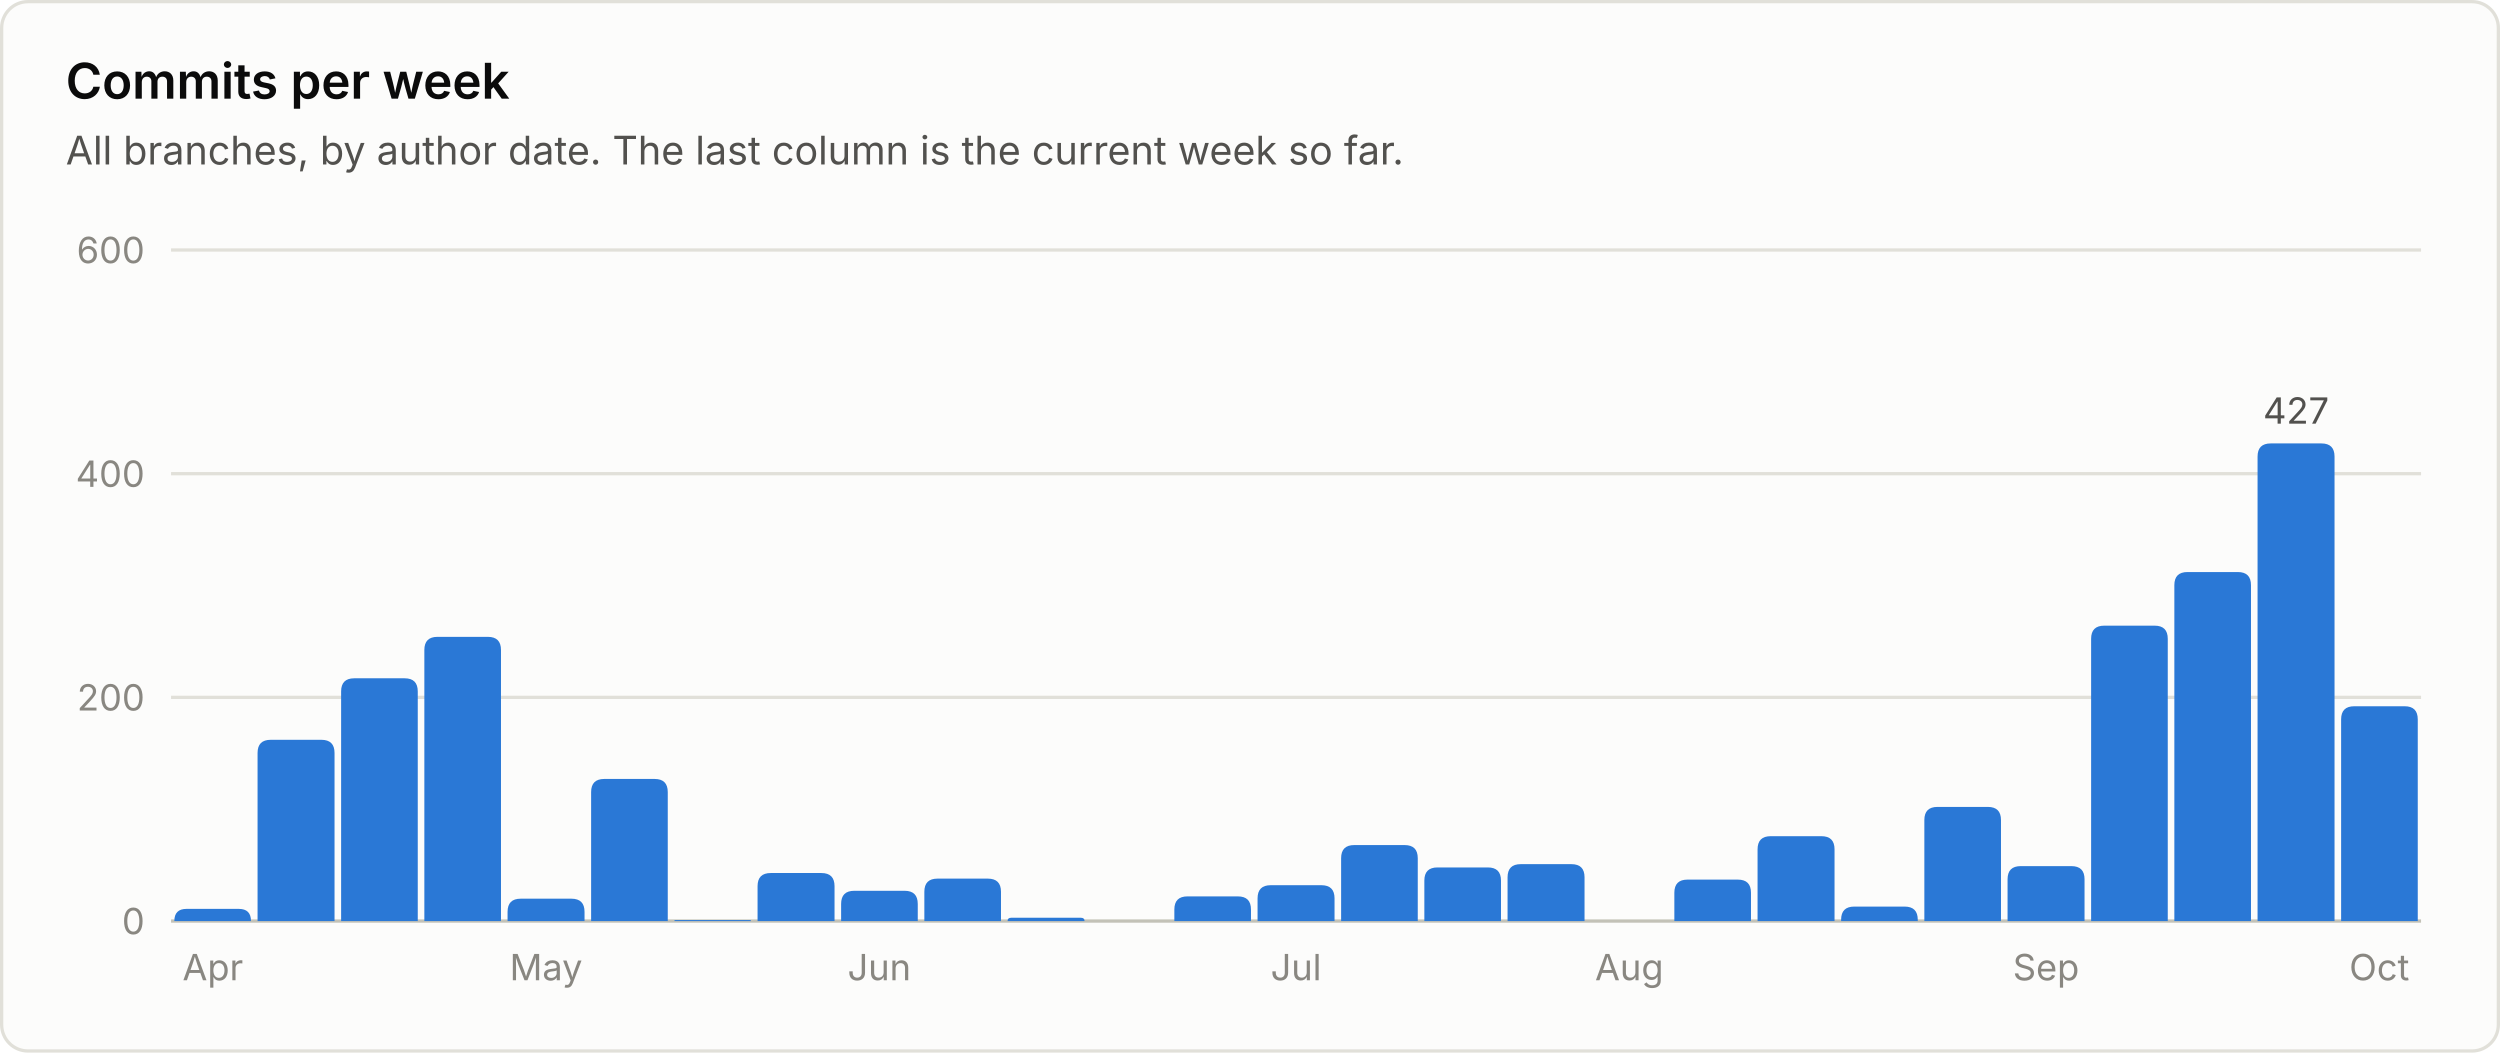
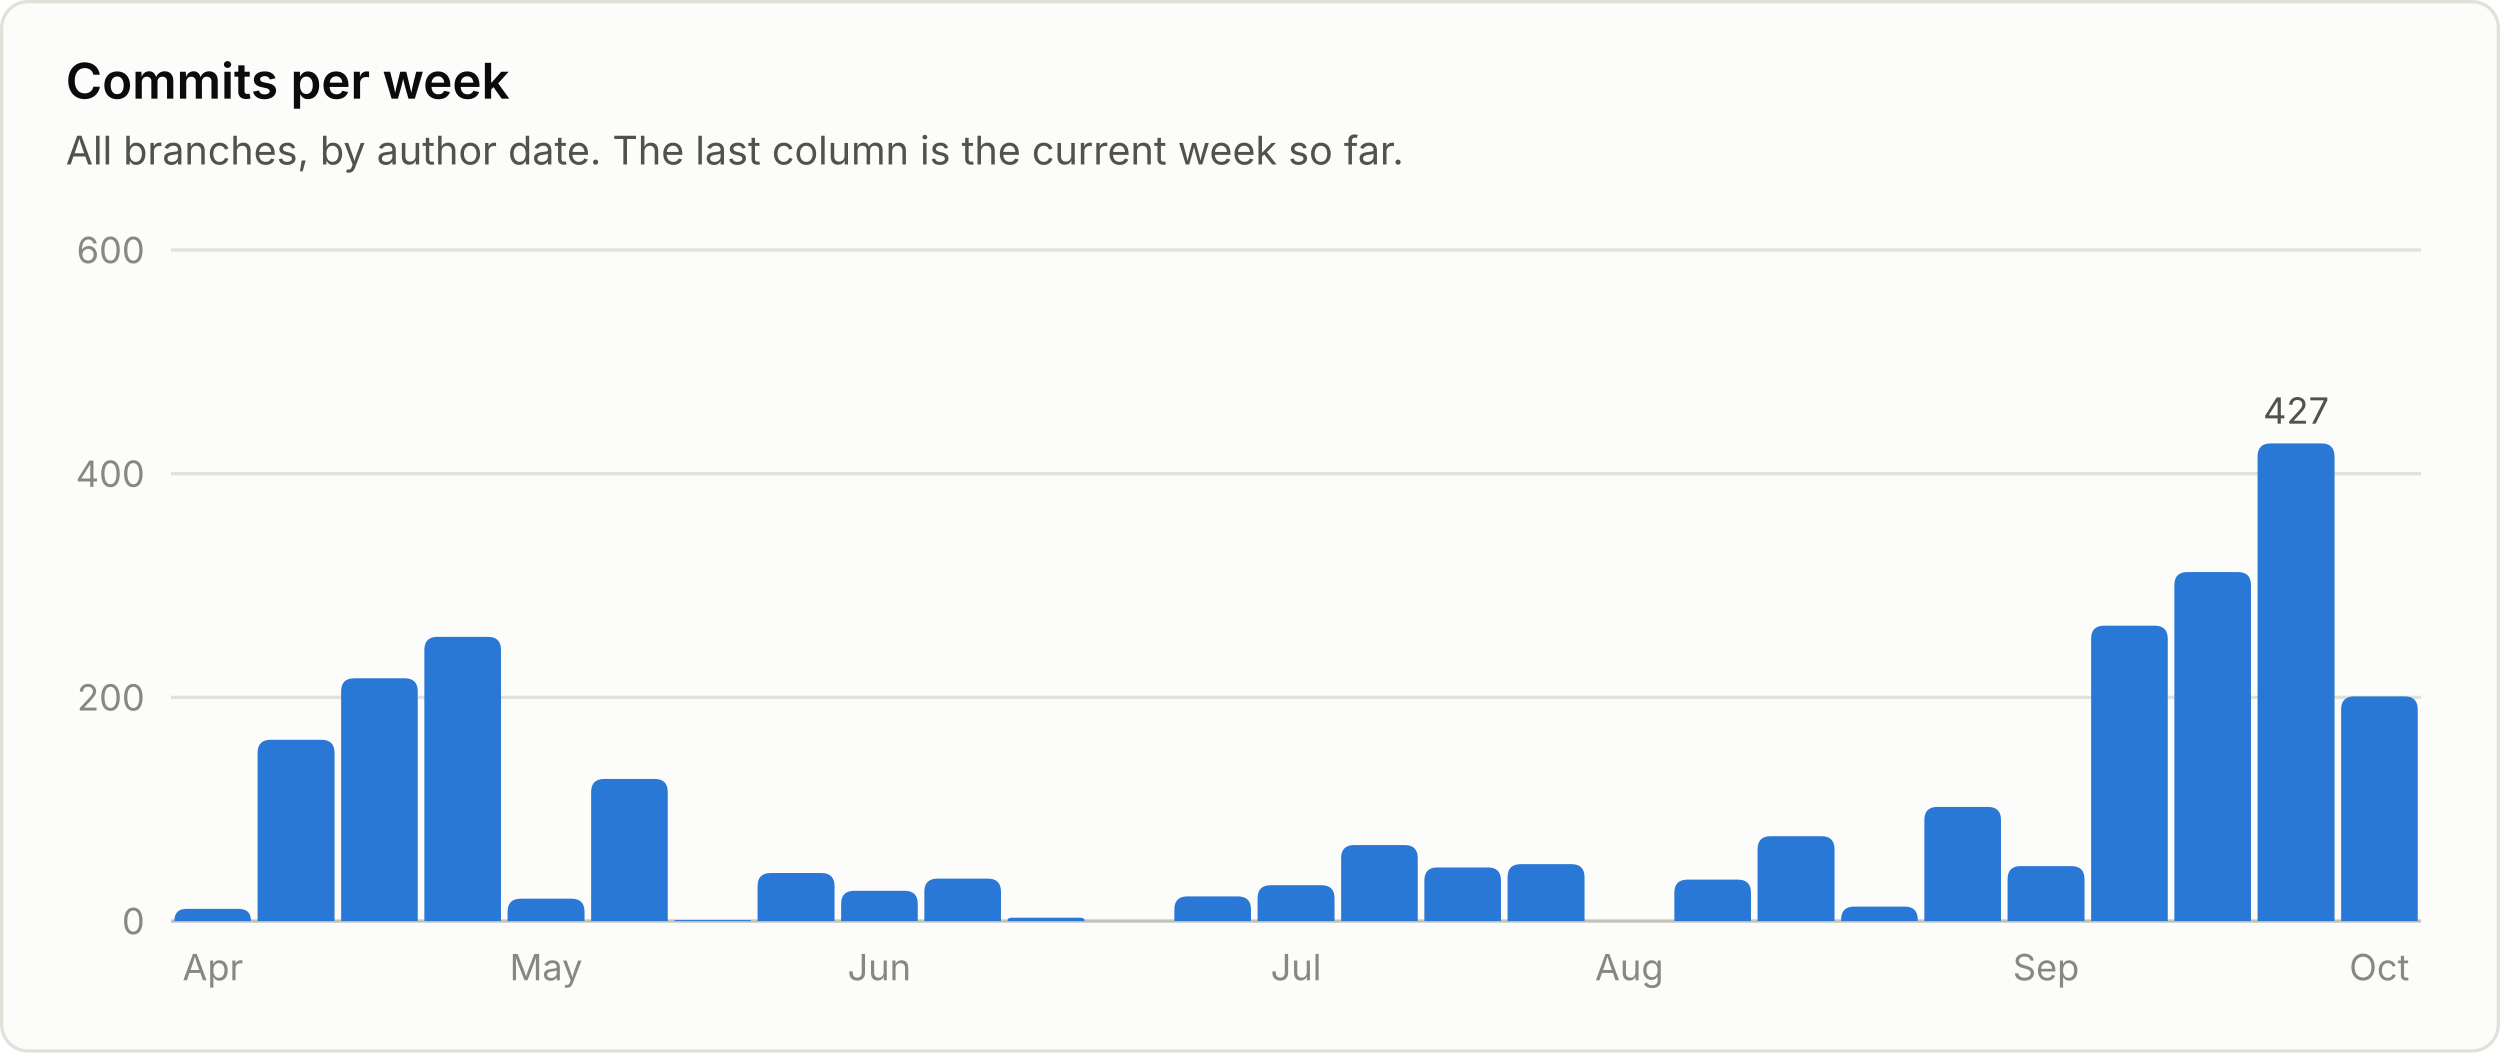
<svg xmlns="http://www.w3.org/2000/svg" viewBox="0 0 760 320" width="760" height="320" role="img" font-family="system-ui, -apple-system, 'Segoe UI', sans-serif">
  <rect x="0.5" y="0.5" width="759" height="319" rx="8" fill="#fcfcfb" stroke="#e1e0d9" />
  <text x="20.0" y="30.0" fill="#0b0b0b" font-size="15" font-weight="600" text-anchor="start">Commits per week</text>
  <text x="20.0" y="50.0" fill="#52514e" font-size="12" font-weight="400" text-anchor="start">All branches, by author date. The last column is the current week so far.</text>
  <line x1="52" y1="280.0" x2="736" y2="280.0" stroke="#c3c2b7" stroke-width="1" />
  <text x="44.0" y="284.0" fill="#898781" font-size="11" font-weight="400" text-anchor="end">0</text>
  <line x1="52" y1="212.0" x2="736" y2="212.0" stroke="#e1e0d9" stroke-width="1" />
  <text x="44.0" y="216.0" fill="#898781" font-size="11" font-weight="400" text-anchor="end">200</text>
  <line x1="52" y1="144.0" x2="736" y2="144.0" stroke="#e1e0d9" stroke-width="1" />
  <text x="44.0" y="148.0" fill="#898781" font-size="11" font-weight="400" text-anchor="end">400</text>
  <line x1="52" y1="76.0" x2="736" y2="76.0" stroke="#e1e0d9" stroke-width="1" />
  <text x="44.0" y="80.0" fill="#898781" font-size="11" font-weight="400" text-anchor="end">600</text>
  <path d="M53.0 280.0 V280.0 Q53.0 276.3 56.7 276.3 H72.6 Q76.3 276.3 76.3 280.0 V280.0 Z" fill="#2a78d6" />
  <text x="64.7" y="298.0" fill="#898781" font-size="11" font-weight="400" text-anchor="middle">Apr</text>
  <path d="M78.3 280.0 V228.9 Q78.3 224.9 82.3 224.9 H97.7 Q101.7 224.9 101.7 228.9 V280.0 Z" fill="#2a78d6" />
  <path d="M103.7 280.0 V210.2 Q103.7 206.2 107.7 206.2 H123.0 Q127.0 206.2 127.0 210.2 V280.0 Z" fill="#2a78d6" />
  <path d="M129.0 280.0 V197.6 Q129.0 193.6 133.0 193.6 H148.3 Q152.3 193.6 152.3 197.6 V280.0 Z" fill="#2a78d6" />
  <path d="M154.3 280.0 V277.2 Q154.3 273.2 158.3 273.2 H173.7 Q177.7 273.2 177.7 277.2 V280.0 Z" fill="#2a78d6" />
  <text x="166.0" y="298.0" fill="#898781" font-size="11" font-weight="400" text-anchor="middle">May</text>
  <path d="M179.7 280.0 V240.8 Q179.7 236.8 183.7 236.8 H199.0 Q203.0 236.8 203.0 240.8 V280.0 Z" fill="#2a78d6" />
  <path d="M205.0 280.0 V280.0 Q205.0 279.7 205.3 279.7 H228.0 Q228.3 279.7 228.3 280.0 V280.0 Z" fill="#2a78d6" />
  <path d="M230.3 280.0 V269.4 Q230.3 265.4 234.3 265.4 H249.7 Q253.7 265.4 253.7 269.4 V280.0 Z" fill="#2a78d6" />
  <path d="M255.7 280.0 V274.8 Q255.7 270.8 259.7 270.8 H275.0 Q279.0 270.8 279.0 274.8 V280.0 Z" fill="#2a78d6" />
  <text x="267.3" y="298.0" fill="#898781" font-size="11" font-weight="400" text-anchor="middle">Jun</text>
  <path d="M281.0 280.0 V271.1 Q281.0 267.1 285.0 267.1 H300.3 Q304.3 267.1 304.3 271.1 V280.0 Z" fill="#2a78d6" />
  <path d="M306.3 280.0 V280.0 Q306.3 279.0 307.4 279.0 H328.6 Q329.7 279.0 329.7 280.0 V280.0 Z" fill="#2a78d6" />
  <path d="M357.0 280.0 V276.5 Q357.0 272.5 361.0 272.5 H376.3 Q380.3 272.5 380.3 276.5 V280.0 Z" fill="#2a78d6" />
  <path d="M382.3 280.0 V273.1 Q382.3 269.1 386.3 269.1 H401.7 Q405.7 269.1 405.7 273.1 V280.0 Z" fill="#2a78d6" />
  <text x="394.0" y="298.0" fill="#898781" font-size="11" font-weight="400" text-anchor="middle">Jul</text>
  <path d="M407.7 280.0 V260.9 Q407.7 256.9 411.7 256.9 H427.0 Q431.0 256.9 431.0 260.9 V280.0 Z" fill="#2a78d6" />
  <path d="M433.0 280.0 V267.7 Q433.0 263.7 437.0 263.7 H452.3 Q456.3 263.7 456.3 267.7 V280.0 Z" fill="#2a78d6" />
  <path d="M458.3 280.0 V266.7 Q458.3 262.7 462.3 262.7 H477.7 Q481.7 262.7 481.7 266.7 V280.0 Z" fill="#2a78d6" />
  <text x="495.3" y="298.0" fill="#898781" font-size="11" font-weight="400" text-anchor="middle">Aug</text>
  <path d="M509.0 280.0 V271.4 Q509.0 267.4 513.0 267.4 H528.3 Q532.3 267.4 532.3 271.4 V280.0 Z" fill="#2a78d6" />
  <path d="M534.3 280.0 V258.2 Q534.3 254.2 538.3 254.2 H553.7 Q557.7 254.2 557.7 258.2 V280.0 Z" fill="#2a78d6" />
  <path d="M559.7 280.0 V279.6 Q559.7 275.6 563.7 275.6 H579.0 Q583.0 275.6 583.0 279.6 V280.0 Z" fill="#2a78d6" />
  <path d="M585.0 280.0 V249.3 Q585.0 245.3 589.0 245.3 H604.3 Q608.3 245.3 608.3 249.3 V280.0 Z" fill="#2a78d6" />
  <path d="M610.3 280.0 V267.3 Q610.3 263.3 614.3 263.3 H629.7 Q633.7 263.3 633.7 267.3 V280.0 Z" fill="#2a78d6" />
  <text x="622.0" y="298.0" fill="#898781" font-size="11" font-weight="400" text-anchor="middle">Sep</text>
  <path d="M635.7 280.0 V194.2 Q635.7 190.2 639.7 190.2 H655.0 Q659.0 190.2 659.0 194.2 V280.0 Z" fill="#2a78d6" />
  <path d="M661.0 280.0 V177.9 Q661.0 173.9 665.0 173.9 H680.3 Q684.3 173.9 684.3 177.9 V280.0 Z" fill="#2a78d6" />
  <path d="M686.3 280.0 V138.8 Q686.3 134.8 690.3 134.8 H705.7 Q709.7 134.8 709.7 138.8 V280.0 Z" fill="#2a78d6" />
  <text x="698.0" y="128.8" fill="#52514e" font-size="11" font-weight="400" text-anchor="middle">427</text>
-   <path d="M711.7 280.0 V218.7 Q711.7 214.7 715.7 214.7 H731.0 Q735.0 214.7 735.0 218.7 V280.0 Z" fill="#2a78d6" />
+   <path d="M711.7 280.0 V215.7 Q711.7 211.7 715.7 211.7 H731.0 Q735.0 211.7 735.0 215.7 V280.0 Z" fill="#2a78d6" />
  <text x="723.3" y="298.0" fill="#898781" font-size="11" font-weight="400" text-anchor="middle">Oct</text>
</svg>
